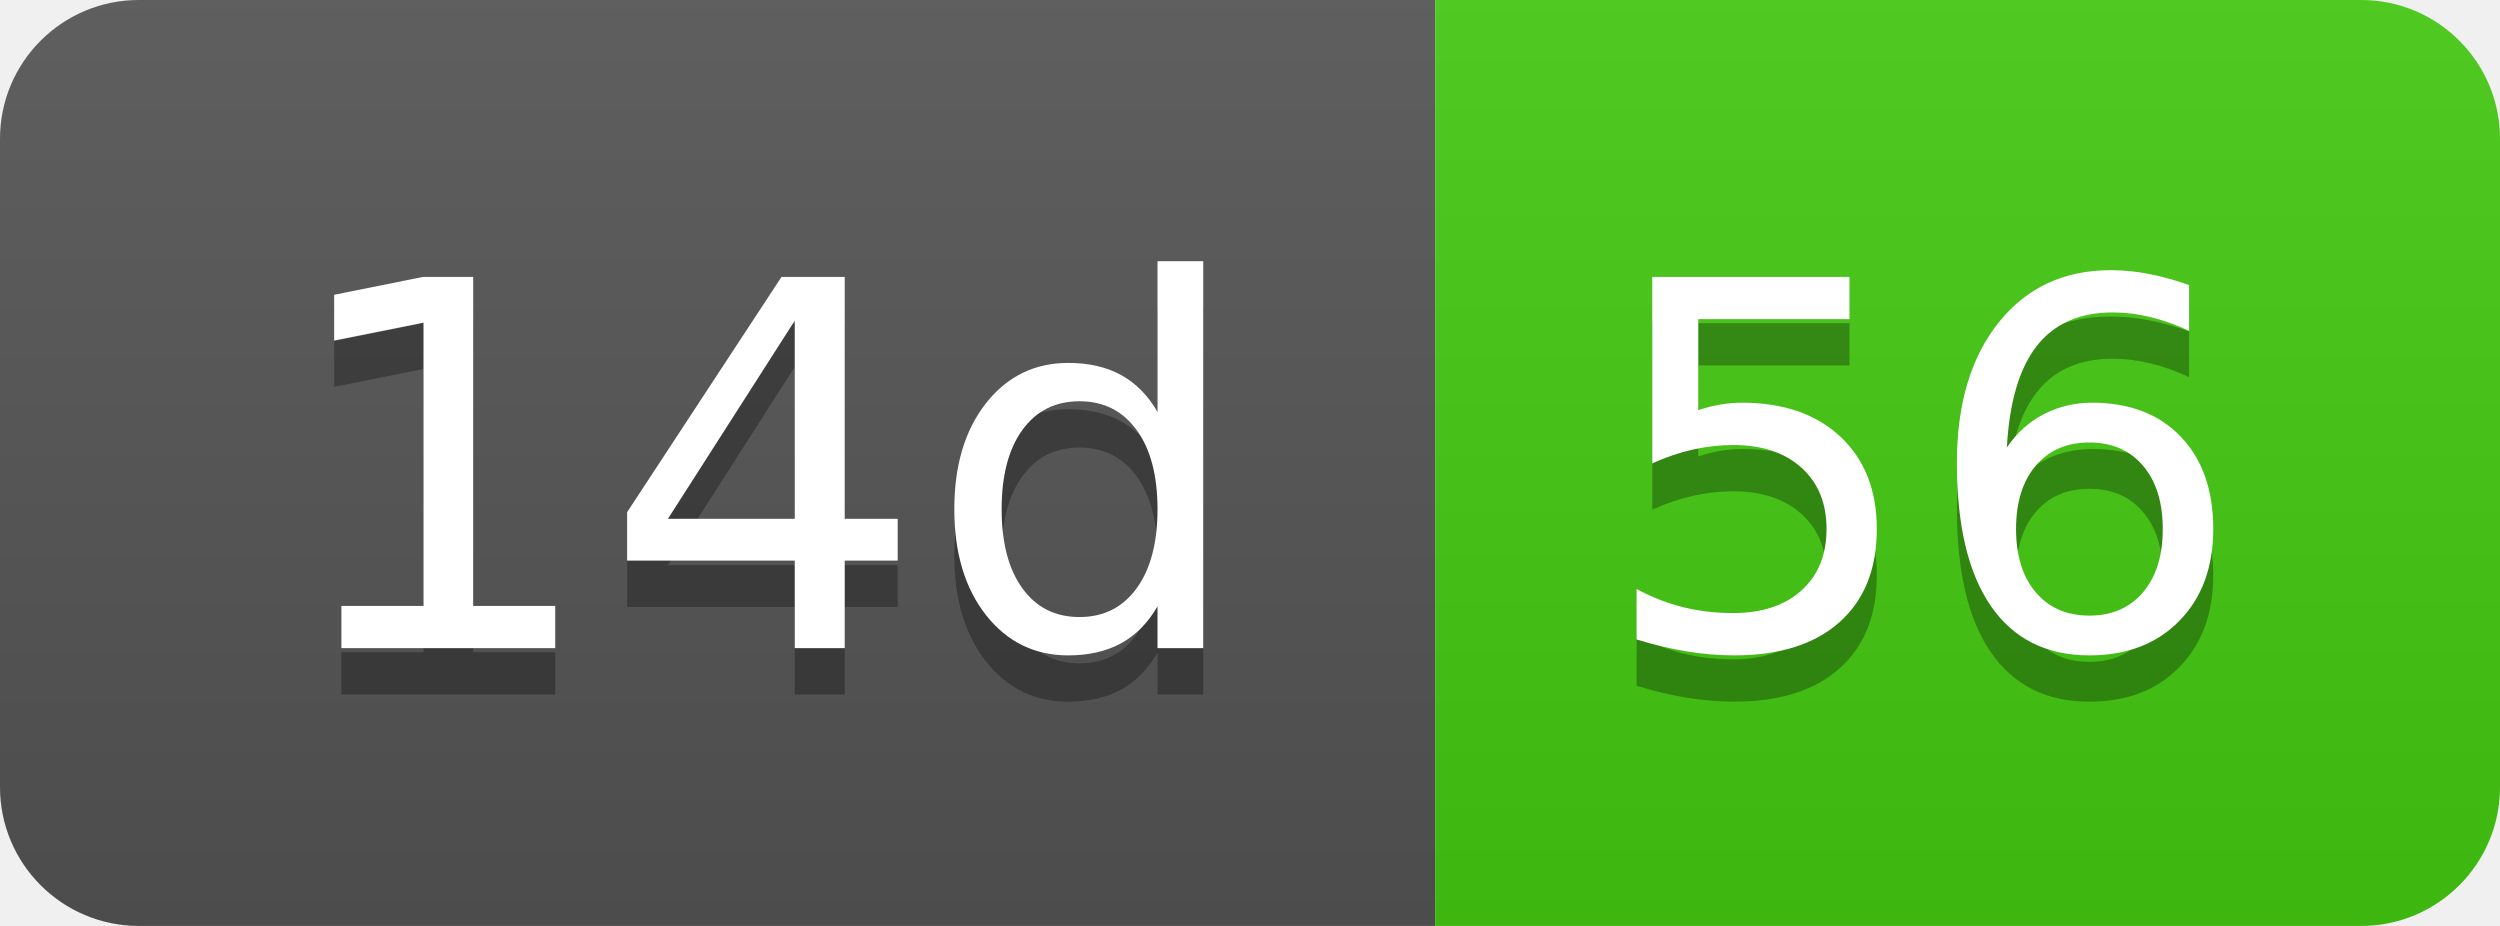
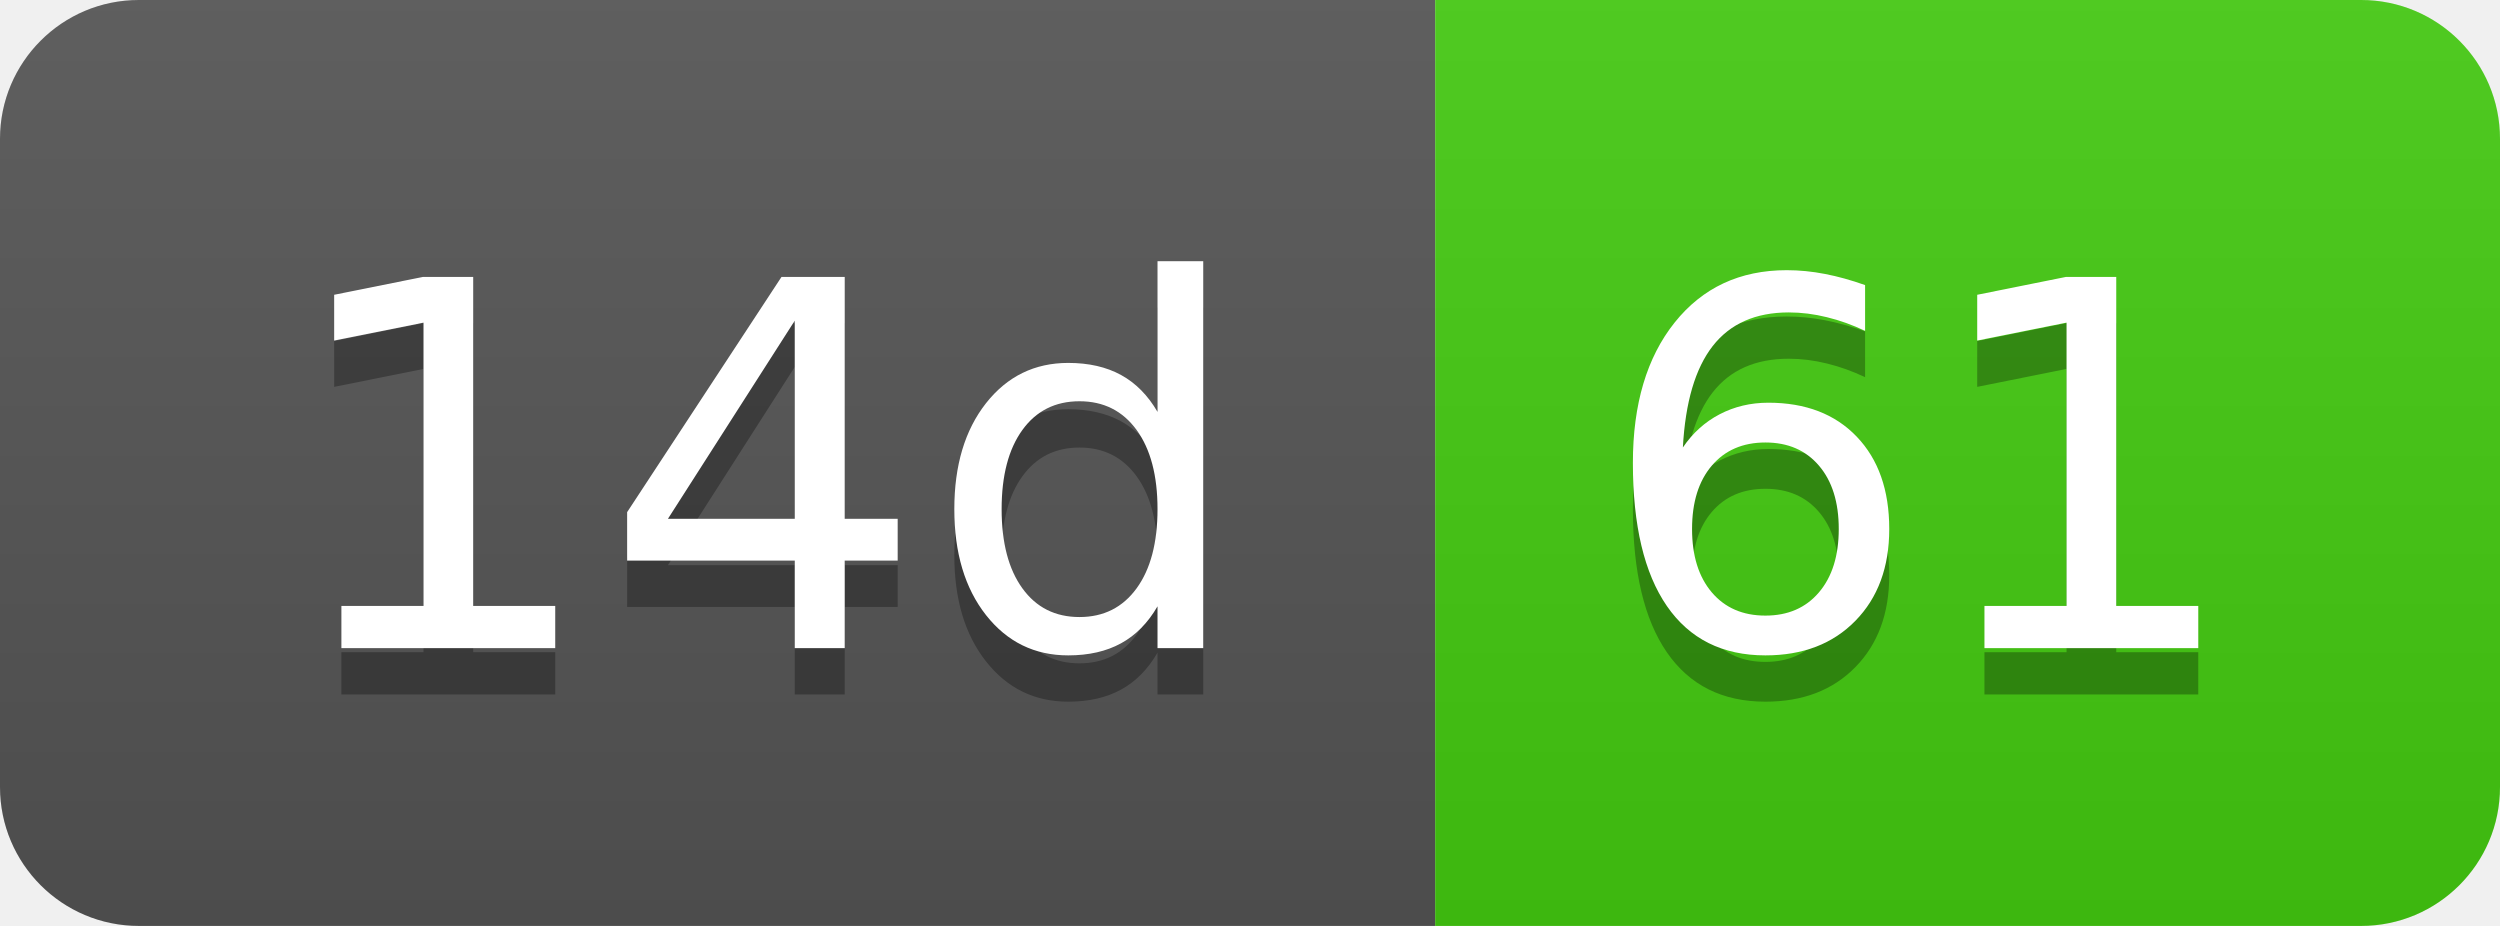
- <svg xmlns="http://www.w3.org/2000/svg" width="54" height="20" role="img" aria-label="14d: 56">
+ <svg xmlns="http://www.w3.org/2000/svg" width="54" height="20" role="img" aria-label="14d: 61">
  <linearGradient id="s" x2="0" y2="100%">
    <stop offset="0" stop-color="#bbb" stop-opacity=".1" />
    <stop offset="1" stop-opacity=".1" />
  </linearGradient>
  <clipPath id="r">
    <rect width="54" height="20" rx="3" fill="#fff" />
  </clipPath>
  <g clip-path="url(#r)">
    <rect width="31" height="20" fill="#555" />
    <rect x="31" width="23" height="20" fill="#4c1" />
    <rect width="54" height="20" fill="url(#s)" />
  </g>
  <g fill="#fff" text-anchor="middle" font-family="Verdana,Geneva,DejaVu Sans,sans-serif" text-rendering="geometricPrecision" font-size="110">
    <text aria-hidden="true" x="165" y="150" fill="#010101" fill-opacity=".3" transform="scale(.1)" textLength="210">14d</text>
    <text x="165" y="140" transform="scale(.1)" fill="#fff" textLength="210">14d</text>
-     <text aria-hidden="true" x="415" y="150" fill="#010101" fill-opacity=".3" transform="scale(.1)" textLength="130">56</text>
-     <text x="415" y="140" transform="scale(.1)" fill="#fff" textLength="130">56</text>
+     <text aria-hidden="true" x="415" y="150" fill="#010101" fill-opacity=".3" transform="scale(.1)" textLength="130">61</text>
+     <text x="415" y="140" transform="scale(.1)" fill="#fff" textLength="130">61</text>
  </g>
</svg>
